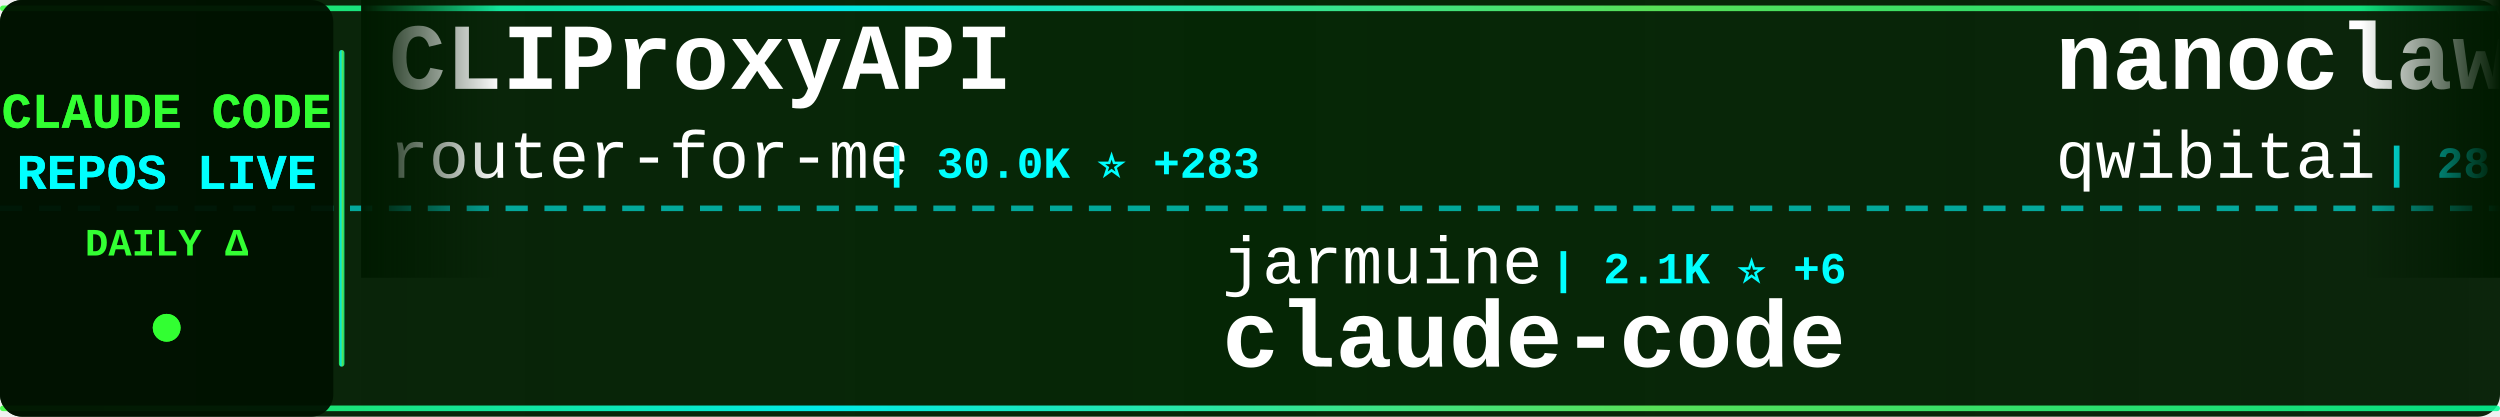
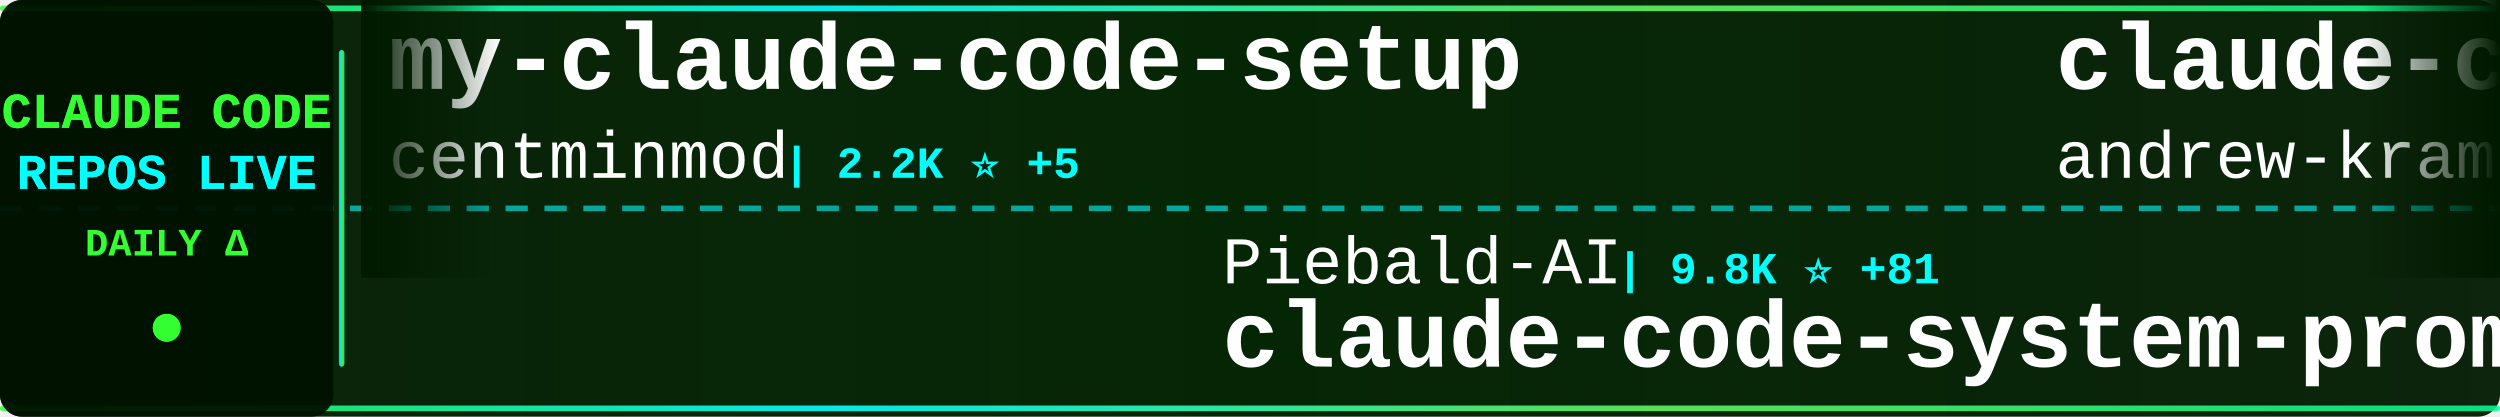
<svg xmlns="http://www.w3.org/2000/svg" width="900" height="150">
  <defs>
    <linearGradient id="tickerBg" x1="0%" y1="0%" x2="100%" y2="0%">
      <stop offset="0%" style="stop-color:#001a00;stop-opacity:0.95" />
      <stop offset="50%" style="stop-color:#002200;stop-opacity:0.98" />
      <stop offset="100%" style="stop-color:#001a00;stop-opacity:0.95" />
    </linearGradient>
    <linearGradient id="borderGrad" x1="0%" y1="0%" x2="100%" y2="0%">
      <stop offset="0%" style="stop-color:#33ff33;stop-opacity:0.85">
        <animate attributeName="stop-opacity" values="0.85;1;0.85" dur="2s" repeatCount="indefinite" />
      </stop>
      <stop offset="33%" style="stop-color:#00ffff;stop-opacity:0.9">
        <animate attributeName="stop-opacity" values="0.9;1;0.9" dur="2.2s" repeatCount="indefinite" />
      </stop>
      <stop offset="66%" style="stop-color:#66ff66;stop-opacity:0.85">
        <animate attributeName="stop-opacity" values="0.85;1;0.85" dur="1.8s" repeatCount="indefinite" />
      </stop>
      <stop offset="100%" style="stop-color:#00ff99;stop-opacity:0.85">
        <animate attributeName="stop-opacity" values="0.85;1;0.85" dur="2s" repeatCount="indefinite" />
      </stop>
    </linearGradient>
    <filter id="textGlow">
      <feGaussianBlur stdDeviation="0.1" result="coloredBlur" />
      <feMerge>
        <feMergeNode in="coloredBlur" />
        <feMergeNode in="SourceGraphic" />
      </feMerge>
    </filter>
    <filter id="metricGlow">
      <feGaussianBlur stdDeviation="0.2" result="coloredBlur" />
      <feMerge>
        <feMergeNode in="coloredBlur" />
        <feMergeNode in="SourceGraphic" />
      </feMerge>
    </filter>
    <linearGradient id="leftFade" x1="0%" y1="0%" x2="100%" y2="0%">
      <stop offset="0%" style="stop-color:#001a00;stop-opacity:1" />
      <stop offset="100%" style="stop-color:#001a00;stop-opacity:0" />
    </linearGradient>
    <linearGradient id="rightFade" x1="0%" y1="0%" x2="100%" y2="0%">
      <stop offset="0%" style="stop-color:#001a00;stop-opacity:0" />
      <stop offset="100%" style="stop-color:#001a00;stop-opacity:1" />
    </linearGradient>
  </defs>
  <rect width="900" height="150" fill="url(#tickerBg)" rx="8" />
  <rect x="0" y="2" width="900" height="2" fill="url(#borderGrad)" rx="1" />
  <rect x="0" y="146" width="900" height="2" fill="url(#borderGrad)" rx="1" />
  <line x1="0" y1="75" x2="900" y2="75" stroke="#00ffff" stroke-width="2" stroke-dasharray="8 6" opacity="0.6" />
  <rect x="0" y="0" width="120" height="150" fill="#001100" opacity="0.95" rx="8" />
  <text x="60" y="46" font-family="'Courier New', monospace" font-size="18" font-weight="bold" fill="#33ff33" text-anchor="middle" filter="url(#textGlow)">
    CLAUDE CODE
  </text>
  <text x="60" y="68" font-family="'Courier New', monospace" font-size="18" font-weight="bold" fill="#00ffff" text-anchor="middle" filter="url(#textGlow)">
    REPOS LIVE
  </text>
  <text x="60" y="92" font-family="'Courier New', monospace" font-size="14" font-weight="bold" fill="#33ff33" text-anchor="middle">
    DAILY Δ
  </text>
  <circle cx="60" cy="118" r="5" fill="#33ff33" filter="url(#metricGlow)">
    <animate attributeName="r" values="4;6;4" dur="1.5s" repeatCount="indefinite" />
    <animate attributeName="opacity" values="0.6;1;0.6" dur="1.5s" repeatCount="indefinite" />
  </circle>
  <rect x="122" y="18" width="2" height="114" fill="url(#borderGrad)" rx="1" />
  <clipPath id="tickerClip">
    <rect x="130" y="0" width="770" height="150" />
  </clipPath>
  <g clip-path="url(#tickerClip)">
    <g id="tickerItems">
      <animateTransform attributeName="transform" attributeType="XML" type="translate" from="0 0" to="-3000 0" dur="54s" repeatCount="indefinite" />
      <g transform="translate(0, 0)">
-         <text x="140" y="32" font-family="'Courier New', monospace" font-size="34" font-weight="bold" fill="#ffffff">CLIProxyAPI</text>
-         <text x="140" y="64" font-family="'Courier New', monospace" font-size="24" font-weight="normal" fill="#ffffff" opacity="1.0">router-for-me</text>
-         <text x="318" y="64" font-family="'Courier New', monospace" font-size="16" font-weight="bold" fill="#00ffff"> | 30.0K ⭐ +283</text>
+         <text x="140" y="32" font-family="'Courier New', monospace" font-size="34" font-weight="bold" fill="#ffffff">my-claude-code-setup</text>
+         <text x="140" y="64" font-family="'Courier New', monospace" font-size="24" font-weight="normal" fill="#ffffff" opacity="1.0">centminmod</text>
+         <text x="282" y="64" font-family="'Courier New', monospace" font-size="16" font-weight="bold" fill="#00ffff"> | 2.2K ⭐ +5</text>
      </g>
      <g transform="translate(300, 0)">
-         <text x="140" y="102" font-family="'Courier New', monospace" font-size="24" font-weight="normal" fill="#ffffff" opacity="1.0">jarmuine</text>
-         <text x="258" y="102" font-family="'Courier New', monospace" font-size="16" font-weight="bold" fill="#00ffff"> | 2.1K ⭐ +6</text>
-         <text x="140" y="132" font-family="'Courier New', monospace" font-size="34" font-weight="bold" fill="#ffffff">claude-code</text>
+         <text x="140" y="102" font-family="'Courier New', monospace" font-size="24" font-weight="normal" fill="#ffffff" opacity="1.0">Piebald-AI</text>
+         <text x="282" y="102" font-family="'Courier New', monospace" font-size="16" font-weight="bold" fill="#00ffff"> | 9.8K ⭐ +81</text>
+         <text x="140" y="132" font-family="'Courier New', monospace" font-size="34" font-weight="bold" fill="#ffffff">claude-code-system-promp...</text>
      </g>
      <g transform="translate(600, 0)">
-         <text x="140" y="32" font-family="'Courier New', monospace" font-size="34" font-weight="bold" fill="#ffffff">nanoclaw</text>
-         <text x="140" y="64" font-family="'Courier New', monospace" font-size="24" font-weight="normal" fill="#ffffff" opacity="1.0">qwibitai</text>
-         <text x="258" y="64" font-family="'Courier New', monospace" font-size="16" font-weight="bold" fill="#00ffff"> | 28.4K ⭐ +69</text>
-       </g>
-       <g transform="translate(900, 0)">
-         <text x="140" y="102" font-family="'Courier New', monospace" font-size="24" font-weight="normal" fill="#ffffff" opacity="1.0">darcyegb</text>
-         <text x="258" y="102" font-family="'Courier New', monospace" font-size="16" font-weight="bold" fill="#00ffff"> | 676 ⭐</text>
-         <text x="140" y="132" font-family="'Courier New', monospace" font-size="34" font-weight="bold" fill="#ffffff">ClaudeCodeAgents</text>
-       </g>
-       <g transform="translate(1200, 0)">
        <text x="140" y="32" font-family="'Courier New', monospace" font-size="34" font-weight="bold" fill="#ffffff">claude-code-source-build</text>
        <text x="140" y="64" font-family="'Courier New', monospace" font-size="24" font-weight="normal" fill="#ffffff" opacity="1.0">andrew-kramer-inno</text>
        <text x="378" y="64" font-family="'Courier New', monospace" font-size="16" font-weight="bold" fill="#00ffff"> | 581 ⭐</text>
      </g>
+       <g transform="translate(900, 0)">
+         <text x="140" y="102" font-family="'Courier New', monospace" font-size="24" font-weight="normal" fill="#ffffff" opacity="1.0">diet103</text>
+         <text x="246" y="102" font-family="'Courier New', monospace" font-size="16" font-weight="bold" fill="#00ffff"> | 9.6K ⭐ +8</text>
+         <text x="140" y="132" font-family="'Courier New', monospace" font-size="34" font-weight="bold" fill="#ffffff">claude-code-infrastructu...</text>
+       </g>
+       <g transform="translate(1200, 0)">
+         <text x="140" y="32" font-family="'Courier New', monospace" font-size="34" font-weight="bold" fill="#ffffff">Claude-Code-Usage-Monito...</text>
+         <text x="140" y="64" font-family="'Courier New', monospace" font-size="24" font-weight="normal" fill="#ffffff" opacity="1.0">Maciek-roboblog</text>
+         <text x="342" y="64" font-family="'Courier New', monospace" font-size="16" font-weight="bold" fill="#00ffff"> | 7.9K ⭐ +20</text>
+       </g>
      <g transform="translate(1500, 0)">
-         <text x="140" y="102" font-family="'Courier New', monospace" font-size="24" font-weight="normal" fill="#ffffff" opacity="1.0">pedrohcgs</text>
-         <text x="270" y="102" font-family="'Courier New', monospace" font-size="16" font-weight="bold" fill="#00ffff"> | 1.0K ⭐ +12</text>
-         <text x="140" y="132" font-family="'Courier New', monospace" font-size="34" font-weight="bold" fill="#ffffff">claude-code-my-workflow</text>
+         <text x="140" y="102" font-family="'Courier New', monospace" font-size="24" font-weight="normal" fill="#ffffff" opacity="1.0">alirezarezvani</text>
+         <text x="330" y="102" font-family="'Courier New', monospace" font-size="16" font-weight="bold" fill="#00ffff"> | 13.3K ⭐ +117</text>
+         <text x="140" y="132" font-family="'Courier New', monospace" font-size="34" font-weight="bold" fill="#ffffff">claude-skills</text>
      </g>
      <g transform="translate(1800, 0)">
-         <text x="140" y="32" font-family="'Courier New', monospace" font-size="34" font-weight="bold" fill="#ffffff">claude-code-rust</text>
-         <text x="140" y="64" font-family="'Courier New', monospace" font-size="24" font-weight="normal" fill="#ffffff" opacity="1.0">lorryjovens-hub</text>
-         <text x="342" y="64" font-family="'Courier New', monospace" font-size="16" font-weight="bold" fill="#00ffff"> | 1.5K ⭐ +9</text>
+         <text x="140" y="32" font-family="'Courier New', monospace" font-size="34" font-weight="bold" fill="#ffffff">claude-code-settings</text>
+         <text x="140" y="64" font-family="'Courier New', monospace" font-size="24" font-weight="normal" fill="#ffffff" opacity="1.0">feiskyer</text>
+         <text x="258" y="64" font-family="'Courier New', monospace" font-size="16" font-weight="bold" fill="#00ffff"> | 1.5K ⭐ +2</text>
      </g>
      <g transform="translate(2100, 0)">
-         <text x="140" y="102" font-family="'Courier New', monospace" font-size="24" font-weight="normal" fill="#ffffff" opacity="1.0">siteboon</text>
-         <text x="258" y="102" font-family="'Courier New', monospace" font-size="16" font-weight="bold" fill="#00ffff"> | 10.4K ⭐ +53</text>
-         <text x="140" y="132" font-family="'Courier New', monospace" font-size="34" font-weight="bold" fill="#ffffff">claudecodeui</text>
+         <text x="140" y="102" font-family="'Courier New', monospace" font-size="24" font-weight="normal" fill="#ffffff" opacity="1.0">pengchengneo</text>
+         <text x="306" y="102" font-family="'Courier New', monospace" font-size="16" font-weight="bold" fill="#00ffff"> | 1.3K ⭐ +5</text>
+         <text x="140" y="132" font-family="'Courier New', monospace" font-size="34" font-weight="bold" fill="#ffffff">Claude-Code</text>
      </g>
      <g transform="translate(2400, 0)">
-         <text x="140" y="32" font-family="'Courier New', monospace" font-size="34" font-weight="bold" fill="#ffffff">claude-code-from-scratch</text>
-         <text x="140" y="64" font-family="'Courier New', monospace" font-size="24" font-weight="normal" fill="#ffffff" opacity="1.0">Windy3f3f3f3f</text>
-         <text x="318" y="64" font-family="'Courier New', monospace" font-size="16" font-weight="bold" fill="#00ffff"> | 1.1K ⭐ +10</text>
+         <text x="140" y="32" font-family="'Courier New', monospace" font-size="34" font-weight="bold" fill="#ffffff">ClaudeCode</text>
+         <text x="140" y="64" font-family="'Courier New', monospace" font-size="24" font-weight="normal" fill="#ffffff" opacity="1.0">guanshan</text>
+         <text x="258" y="64" font-family="'Courier New', monospace" font-size="16" font-weight="bold" fill="#00ffff"> | 57 ⭐</text>
      </g>
      <g transform="translate(2700, 0)">
-         <text x="140" y="102" font-family="'Courier New', monospace" font-size="24" font-weight="normal" fill="#ffffff" opacity="1.0">edmund-io</text>
-         <text x="270" y="102" font-family="'Courier New', monospace" font-size="16" font-weight="bold" fill="#00ffff"> | 1.4K ⭐ +2</text>
-         <text x="140" y="132" font-family="'Courier New', monospace" font-size="34" font-weight="bold" fill="#ffffff">edmunds-claude-code</text>
+         <text x="140" y="102" font-family="'Courier New', monospace" font-size="24" font-weight="normal" fill="#ffffff" opacity="1.0">Pimzino</text>
+         <text x="246" y="102" font-family="'Courier New', monospace" font-size="16" font-weight="bold" fill="#00ffff"> | 3.7K ⭐ +4</text>
+         <text x="140" y="132" font-family="'Courier New', monospace" font-size="34" font-weight="bold" fill="#ffffff">claude-code-spec-workflo...</text>
      </g>
      <g transform="translate(3000, 0)">
-         <text x="140" y="32" font-family="'Courier New', monospace" font-size="34" font-weight="bold" fill="#ffffff">CLIProxyAPI</text>
-         <text x="140" y="64" font-family="'Courier New', monospace" font-size="24" font-weight="normal" fill="#ffffff" opacity="1.0">router-for-me</text>
-         <text x="318" y="64" font-family="'Courier New', monospace" font-size="16" font-weight="bold" fill="#00ffff"> | 30.0K ⭐ +283</text>
+         <text x="140" y="32" font-family="'Courier New', monospace" font-size="34" font-weight="bold" fill="#ffffff">my-claude-code-setup</text>
+         <text x="140" y="64" font-family="'Courier New', monospace" font-size="24" font-weight="normal" fill="#ffffff" opacity="1.0">centminmod</text>
+         <text x="282" y="64" font-family="'Courier New', monospace" font-size="16" font-weight="bold" fill="#00ffff"> | 2.2K ⭐ +5</text>
      </g>
      <g transform="translate(3300, 0)">
-         <text x="140" y="102" font-family="'Courier New', monospace" font-size="24" font-weight="normal" fill="#ffffff" opacity="1.0">jarmuine</text>
-         <text x="258" y="102" font-family="'Courier New', monospace" font-size="16" font-weight="bold" fill="#00ffff"> | 2.1K ⭐ +6</text>
-         <text x="140" y="132" font-family="'Courier New', monospace" font-size="34" font-weight="bold" fill="#ffffff">claude-code</text>
+         <text x="140" y="102" font-family="'Courier New', monospace" font-size="24" font-weight="normal" fill="#ffffff" opacity="1.0">Piebald-AI</text>
+         <text x="282" y="102" font-family="'Courier New', monospace" font-size="16" font-weight="bold" fill="#00ffff"> | 9.8K ⭐ +81</text>
+         <text x="140" y="132" font-family="'Courier New', monospace" font-size="34" font-weight="bold" fill="#ffffff">claude-code-system-promp...</text>
      </g>
      <g transform="translate(3600, 0)">
-         <text x="140" y="32" font-family="'Courier New', monospace" font-size="34" font-weight="bold" fill="#ffffff">nanoclaw</text>
-         <text x="140" y="64" font-family="'Courier New', monospace" font-size="24" font-weight="normal" fill="#ffffff" opacity="1.0">qwibitai</text>
-         <text x="258" y="64" font-family="'Courier New', monospace" font-size="16" font-weight="bold" fill="#00ffff"> | 28.4K ⭐ +69</text>
+         <text x="140" y="32" font-family="'Courier New', monospace" font-size="34" font-weight="bold" fill="#ffffff">claude-code-source-build</text>
+         <text x="140" y="64" font-family="'Courier New', monospace" font-size="24" font-weight="normal" fill="#ffffff" opacity="1.0">andrew-kramer-inno</text>
+         <text x="378" y="64" font-family="'Courier New', monospace" font-size="16" font-weight="bold" fill="#00ffff"> | 581 ⭐</text>
      </g>
      <g transform="translate(3900, 0)">
-         <text x="140" y="102" font-family="'Courier New', monospace" font-size="24" font-weight="normal" fill="#ffffff" opacity="1.0">darcyegb</text>
-         <text x="258" y="102" font-family="'Courier New', monospace" font-size="16" font-weight="bold" fill="#00ffff"> | 676 ⭐</text>
-         <text x="140" y="132" font-family="'Courier New', monospace" font-size="34" font-weight="bold" fill="#ffffff">ClaudeCodeAgents</text>
+         <text x="140" y="102" font-family="'Courier New', monospace" font-size="24" font-weight="normal" fill="#ffffff" opacity="1.0">diet103</text>
+         <text x="246" y="102" font-family="'Courier New', monospace" font-size="16" font-weight="bold" fill="#00ffff"> | 9.6K ⭐ +8</text>
+         <text x="140" y="132" font-family="'Courier New', monospace" font-size="34" font-weight="bold" fill="#ffffff">claude-code-infrastructu...</text>
      </g>
    </g>
  </g>
  <rect x="130" y="0" width="50" height="100" fill="url(#leftFade)" />
  <rect x="850" y="0" width="50" height="100" fill="url(#rightFade)" />
</svg>
